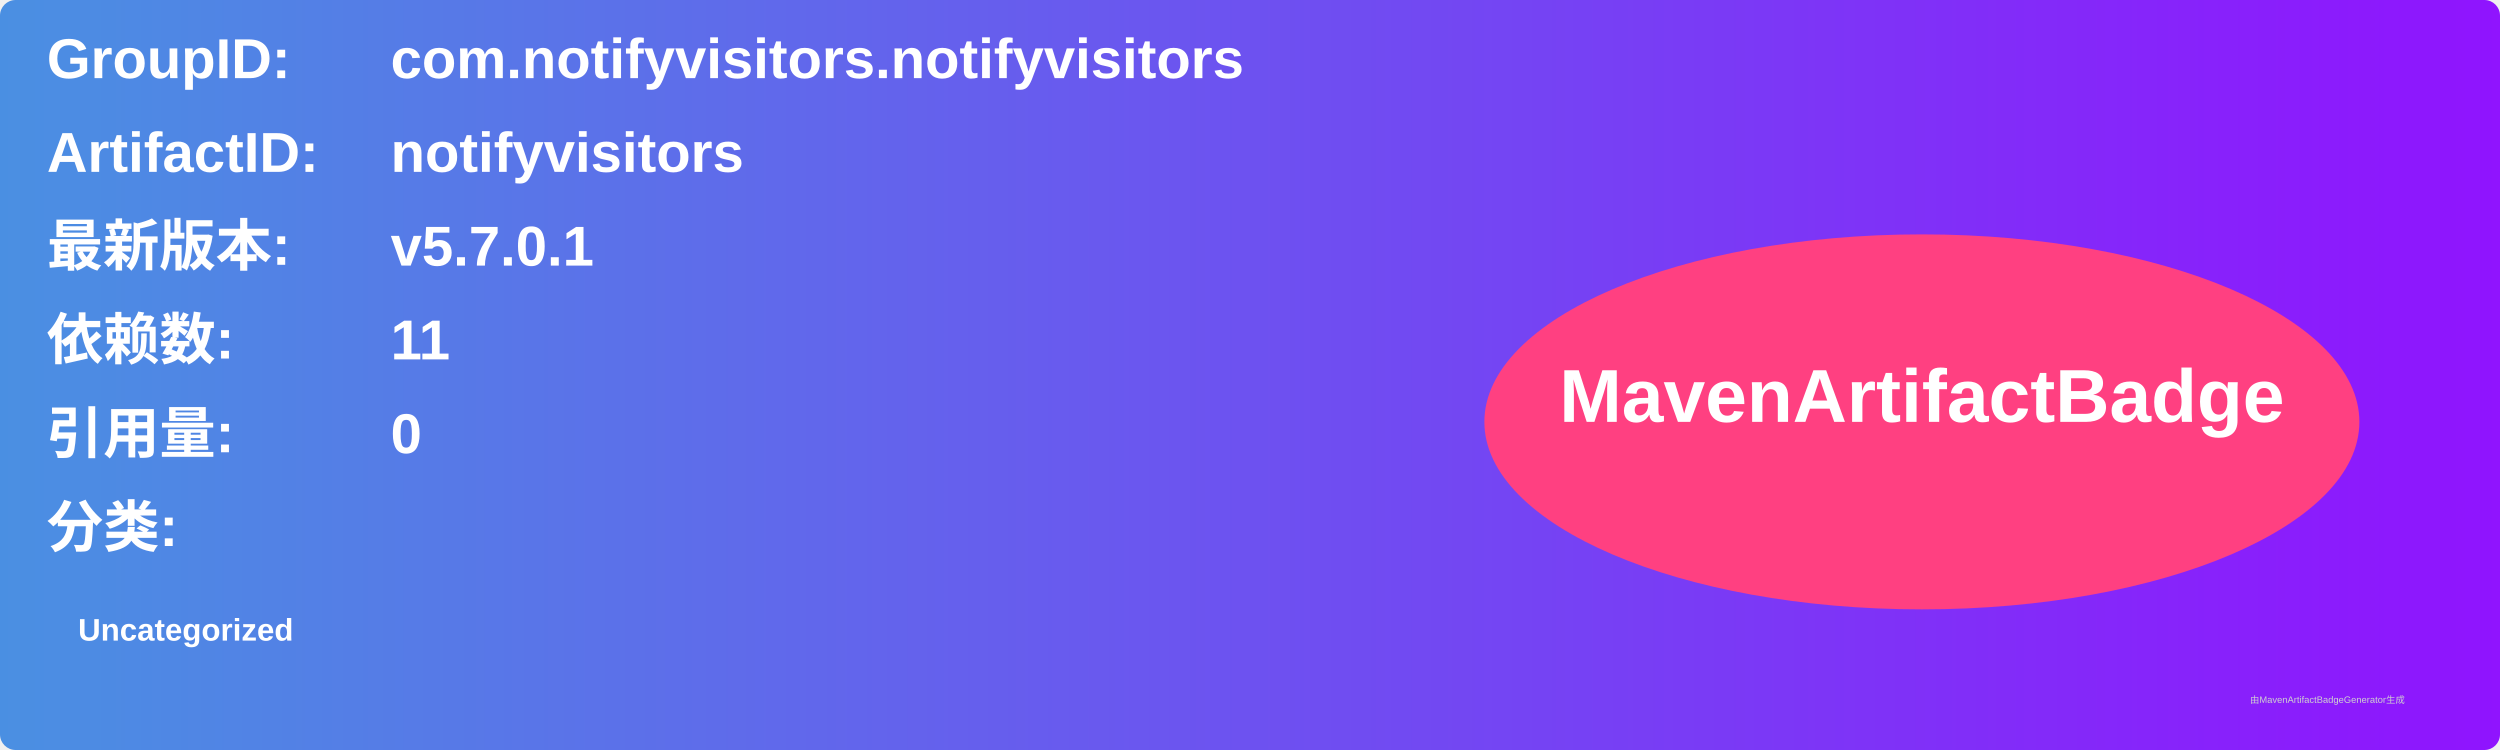
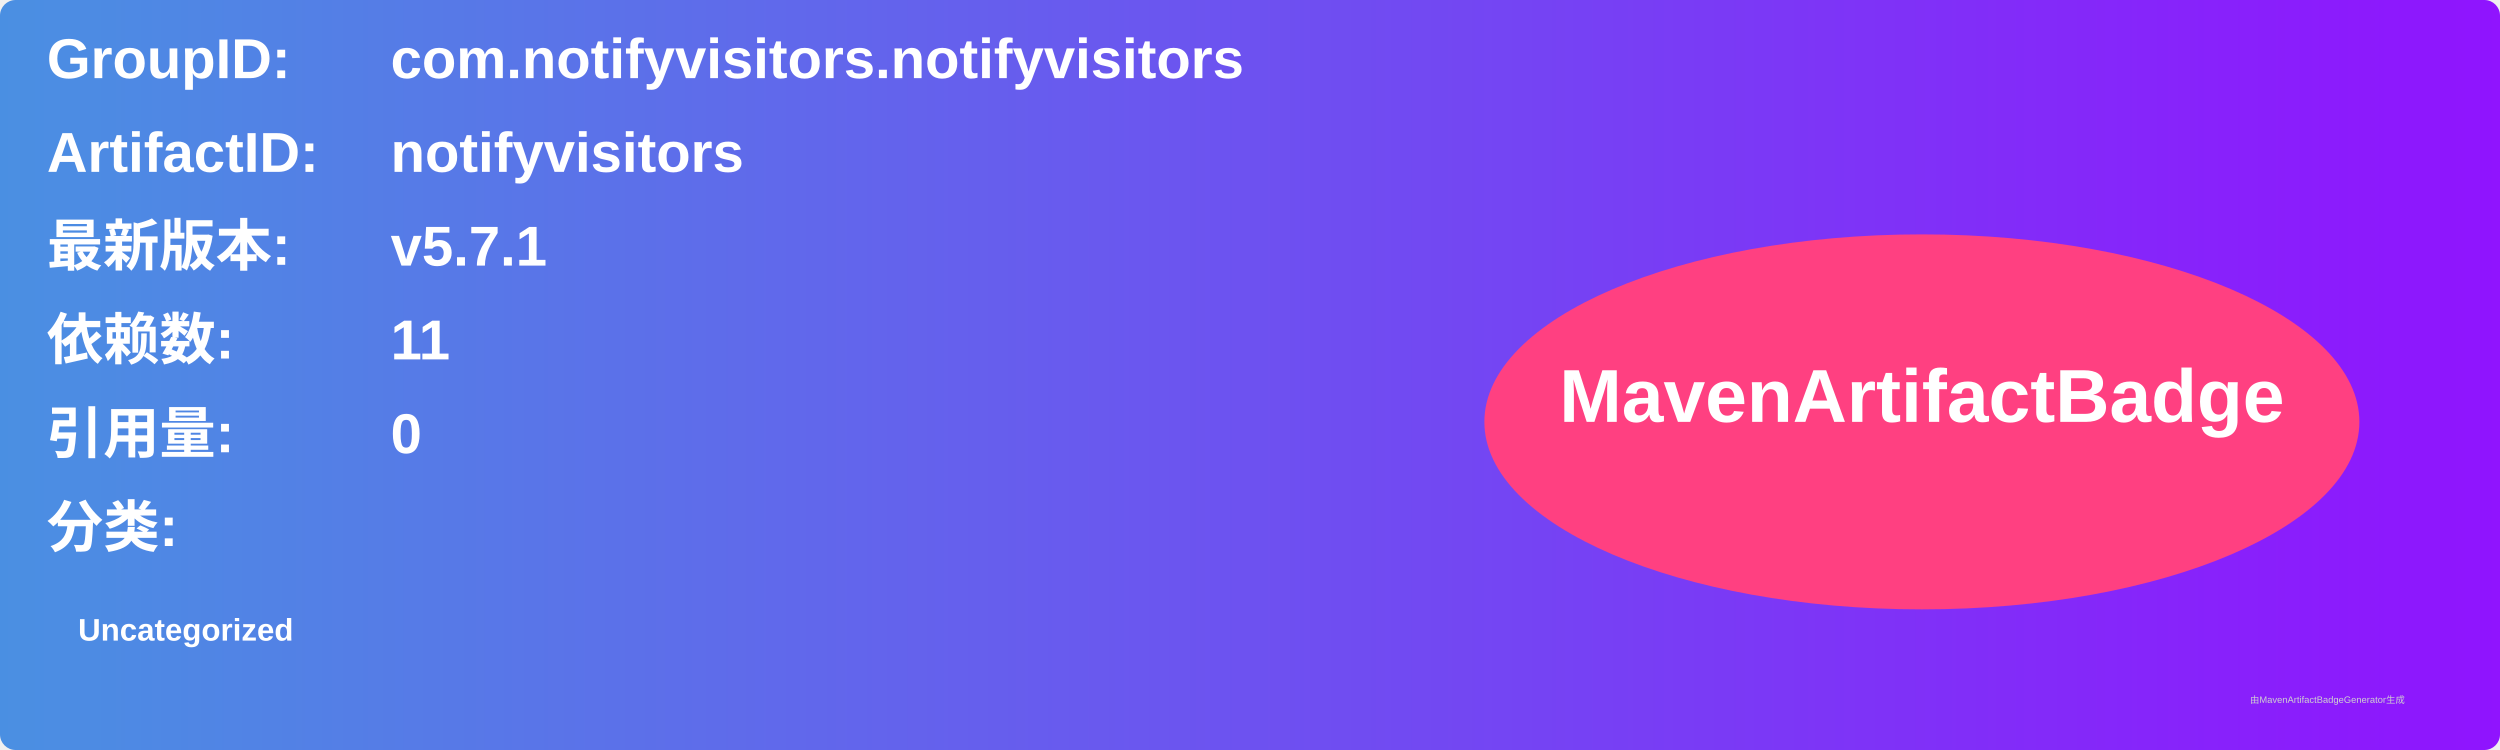
<svg xmlns="http://www.w3.org/2000/svg" width="800" height="240" viewBox="0 0 800 240">
  <linearGradient id="grad" x1="0%" y1="0%" x2="100%" y2="0%">
    <stop offset="0%" stop-color="#4a90e2" />
    <stop offset="100%" stop-color="#9013fe" />
  </linearGradient>
  <rect width="100%" height="100%" rx="5" ry="5" fill="url(#grad)" />
  <g transform="translate(15, 15)">
    <text x="0" y="10" font-family="Arial" font-size="18" fill="white" font-weight="bold" width="260">GroupID:</text>
    <text x="110" y="10" font-family="Arial" font-size="18" fill="white" font-weight="bold" width="460">com.notifyvisitors.notifyvisitors</text>
    <text x="0" y="40" font-family="Arial" font-size="18" fill="white" font-weight="bold" width="260">ArtifactID:</text>
    <text x="110" y="40" font-family="Arial" font-size="18" fill="white" font-weight="bold" width="460">notifyvisitors</text>
    <text x="0" y="70" font-family="Arial" font-size="18" fill="white" font-weight="bold">最新版本:</text>
    <text x="110" y="70" font-family="Arial" font-size="18" fill="white" font-weight="bold">
-       <tspan font-weight="bold">v5.7.0.1</tspan>
+       <tspan font-weight="bold">v5.7.1</tspan>
    </text>
    <text x="0" y="100" font-family="Arial" font-size="18" fill="white" font-weight="bold">依赖数: </text>
    <text x="110" y="100" font-family="Arial" font-size="18" fill="white">
      <tspan font-weight="bold">11</tspan>
    </text>
    <text x="0" y="130" font-family="Arial" font-size="18" fill="white" font-weight="bold">引用量: </text>
    <text x="110" y="130" font-family="Arial" font-size="18" fill="white">
      <tspan font-weight="bold">0</tspan>
    </text>
    <text x="0" y="160" font-family="Arial" font-size="18" fill="white" font-weight="bold">分类:</text>
    <text x="10" y="190" font-family="Arial" font-size="10" fill="white">
      <tspan font-weight="bold">Uncategorized</tspan>
    </text>
    <ellipse cx="600" cy="120" rx="140" ry="60" fill="#ff4081" />
    <text x="600" y="120" text-anchor="middle" font-family="Arial" font-size="24" fill="white" font-weight="bold">MavenArtifactBadge</text>
  </g>
  <text x="720" y="225" font-family="Arial" font-size="3" fill="#d0d0d0">由MavenArtifactBadgeGenerator生成</text>
</svg>
